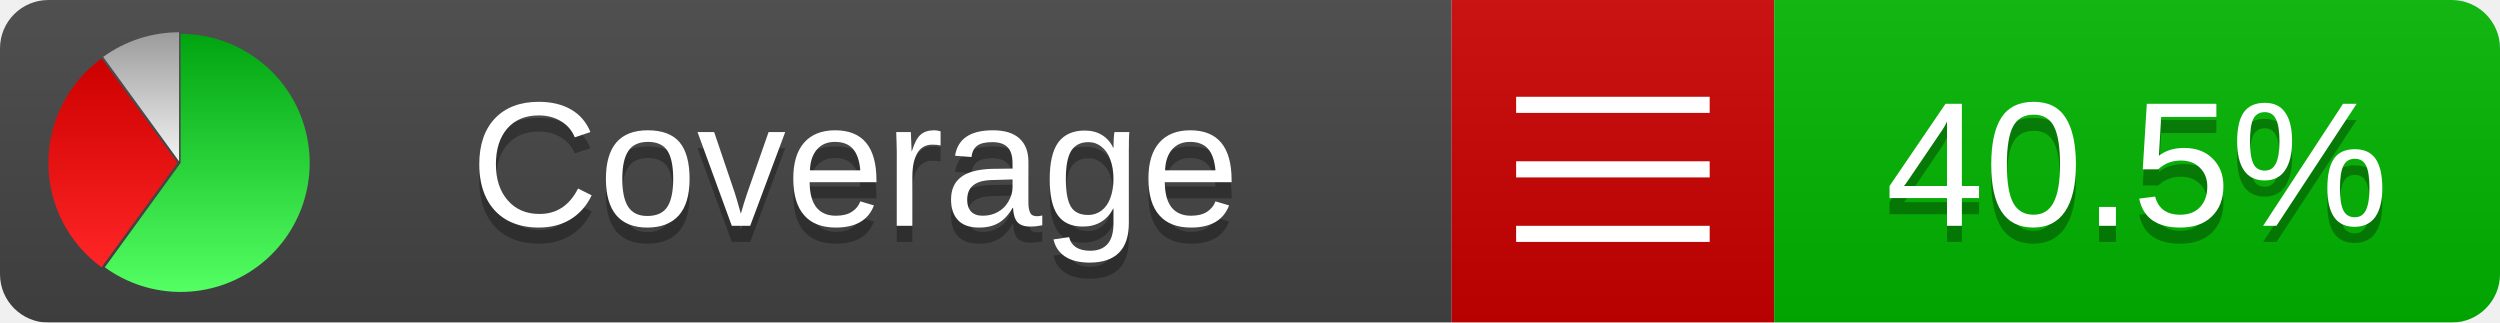
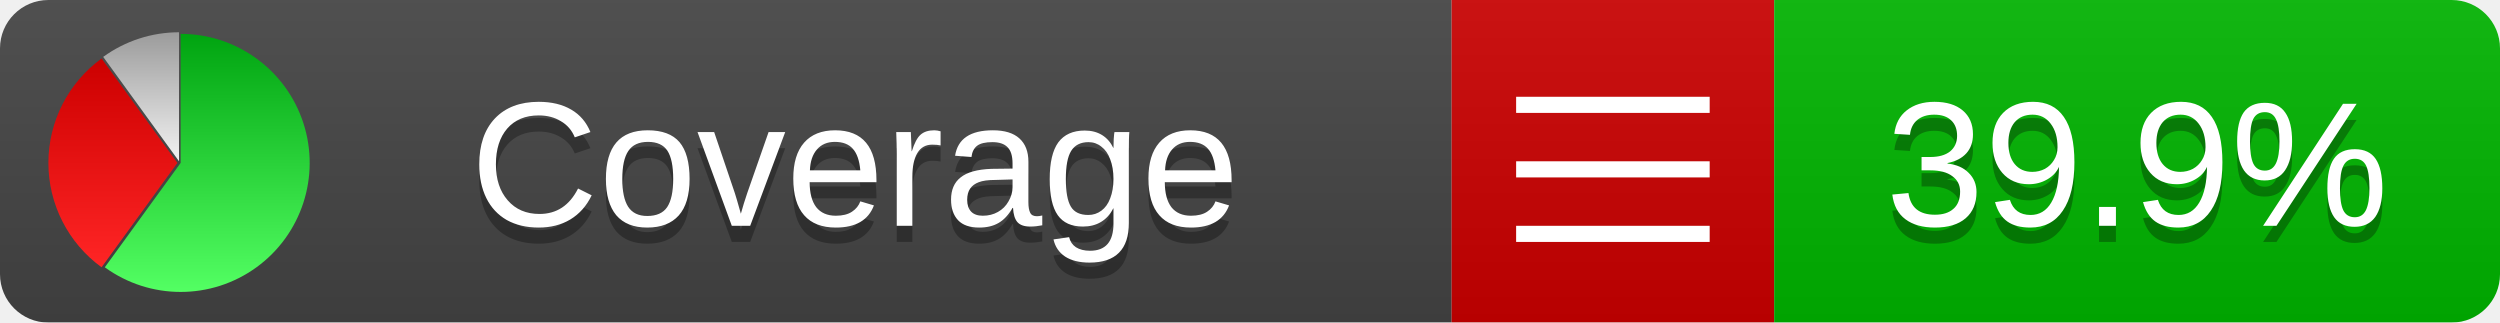
<svg xmlns="http://www.w3.org/2000/svg" xmlns:xlink="http://www.w3.org/1999/xlink" width="155" height="20">
  <style type="text/css">
          
            @keyframes fadeout {
              0 % { visibility: visible; opacity: 1; }
              40% { visibility: visible; opacity: 1; }
              50% { visibility: hidden; opacity: 0; }
              90% { visibility: hidden; opacity: 0; }
              100% { visibility: visible; opacity: 1; }
            }
            @keyframes fadein {
              0% { visibility: hidden; opacity: 0; }
              40% { visibility: hidden; opacity: 0; }
              50% { visibility: visible; opacity: 1; }
              90% { visibility: visible; opacity: 1; }
              100% { visibility: hidden; opacity: 0; }
            }
            .linecoverage {
                animation-duration: 10s;
                animation-name: fadeout;
                animation-iteration-count: infinite;
            }
            .branchcoverage {
                animation-duration: 10s;
                animation-name: fadein;
                animation-iteration-count: infinite;
            }
          
    </style>
  <defs>
    <linearGradient id="gradient" x2="0" y2="100%">
      <stop offset="0" stop-color="#bbb" stop-opacity=".1" />
      <stop offset="1" stop-opacity=".1" />
    </linearGradient>
    <linearGradient id="green" x2="0" y2="100%">
      <stop offset="0" stop-color="#00A410" />
      <stop offset="1" stop-color="#53FF63" />
    </linearGradient>
    <linearGradient id="red" x2="0" y2="100%">
      <stop offset="0" stop-color="#C00" />
      <stop offset="1" stop-color="#FF2525" />
    </linearGradient>
    <linearGradient id="gray" x2="0" y2="100%">
      <stop offset="0" stop-color="#9B9B9B" />
      <stop offset="1" stop-color="#F3F3F3" />
    </linearGradient>
    <mask id="mask">
      <rect width="155" height="20" rx="3" fill="#fff" />
    </mask>
    <g id="icon">
      <path style="fill:url(#green);" d="M205,202.5 l0,-200 a200,200 0 1,1 -117.558,361.803 z" />
      <path style="fill:url(#red);" d="M200,202.5 l-117.558,161.803 a200,200 0 0,1 0,-323.607 z" />
      <path style="fill:url(#gray);" d="M202.5,200 l-117.558,-161.803 a200,200 0 0,1 117.558,-38.196 z" />
    </g>
  </defs>
  <g mask="url(#mask)">
    <rect x="0" y="0" width="90" height="20" fill="#444" />
    <rect x="90" y="0" width="20" height="20" fill="#c00" />
    <rect x="110" y="0" width="45" height="20" fill="#00B600" />
    <rect x="0" y="0" width="155" height="20" fill="url(#gradient)" />
  </g>
  <g>
    <path class="" stroke="#fff" d="M94 6.5 h12 M94 10.5 h12 M94 14.5 h12" />
  </g>
  <g fill="#fff" text-anchor="middle" font-family="Verdana,Arial,Geneva,sans-serif" font-size="11">
    <a xlink:href="https://github.com/danielpalme/ReportGenerator" target="_top">
      <use xlink:href="#icon" transform="translate(3,2) scale(.04)" />
    </a>
    <text x="53" y="15" fill="#010101" fill-opacity=".3">Coverage</text>
    <text x="53" y="14" fill="#fff">Coverage</text>
-     <text class="" x="132.5" y="15" fill="#010101" fill-opacity=".3">40.5%</text>
-     <text class="" x="132.5" y="14">40.5%</text>
+     <text class="" x="132.5" y="15" fill="#010101" fill-opacity=".3">39.9%</text>
+     <text class="" x="132.5" y="14">39.9%</text>
  </g>
  <g>
    <rect class="" x="90" y="0" width="65" height="20" fill-opacity="0" />
  </g>
</svg>
